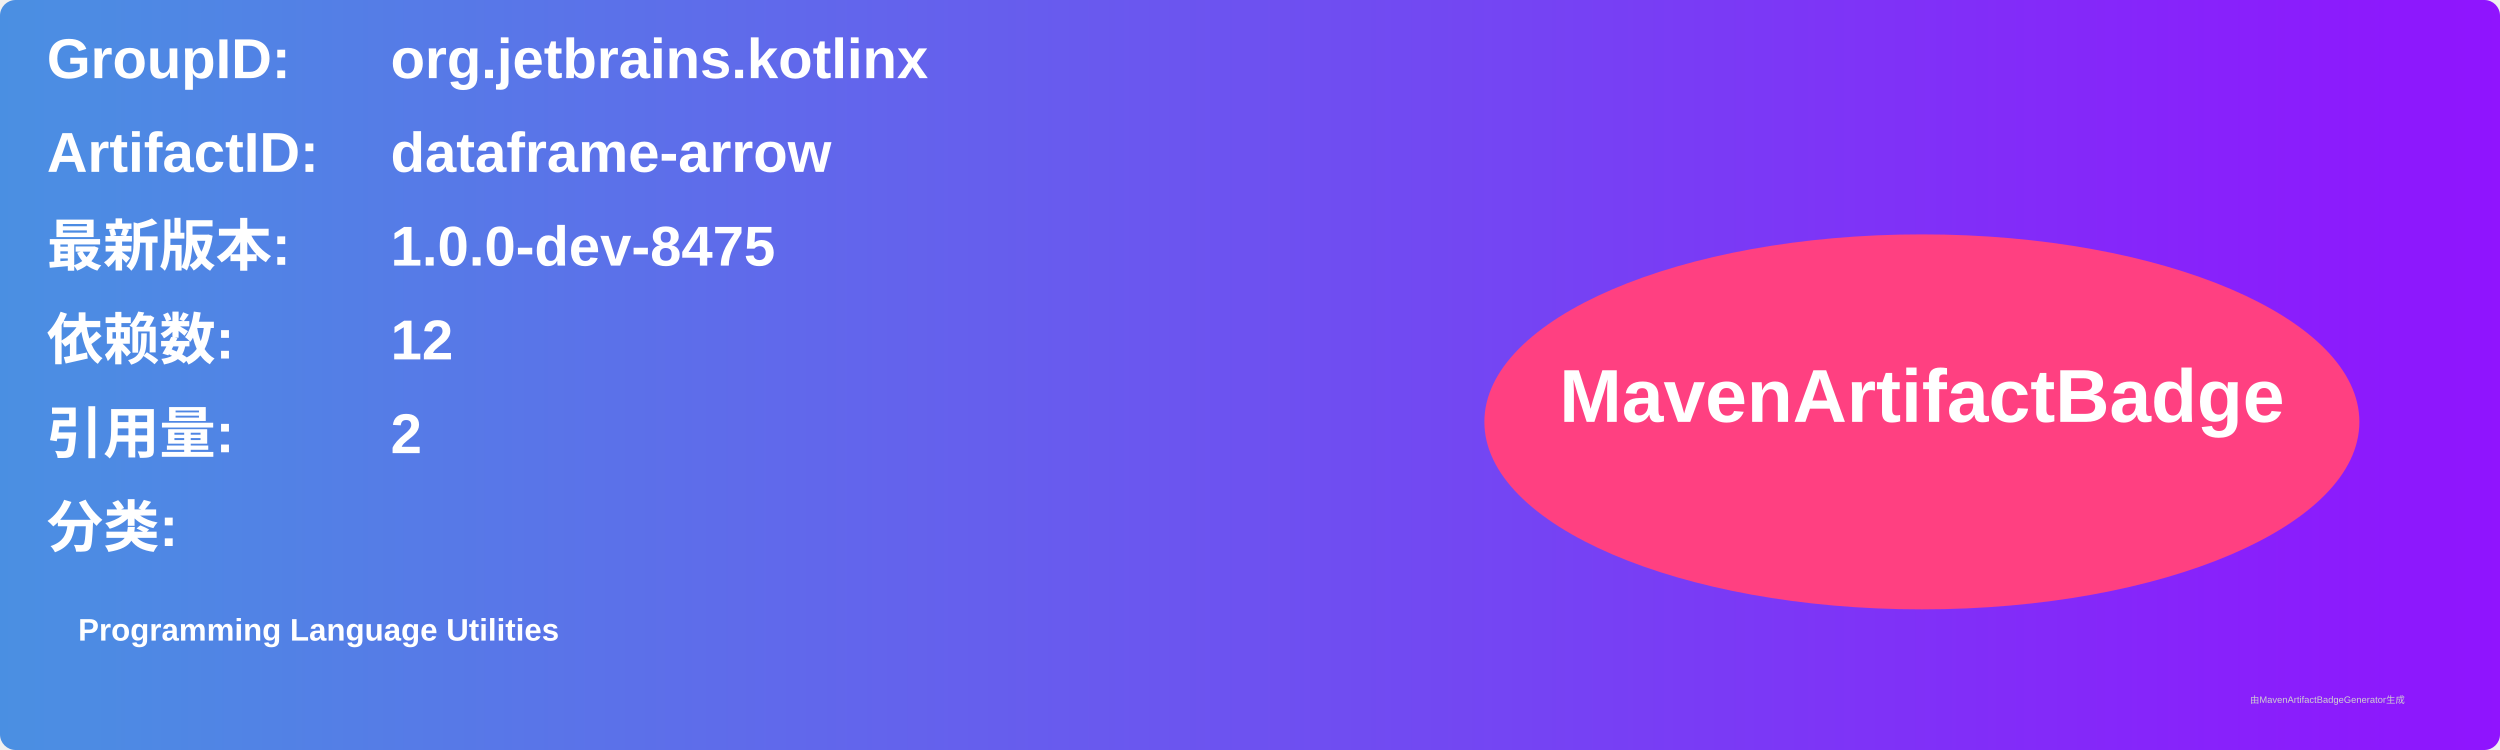
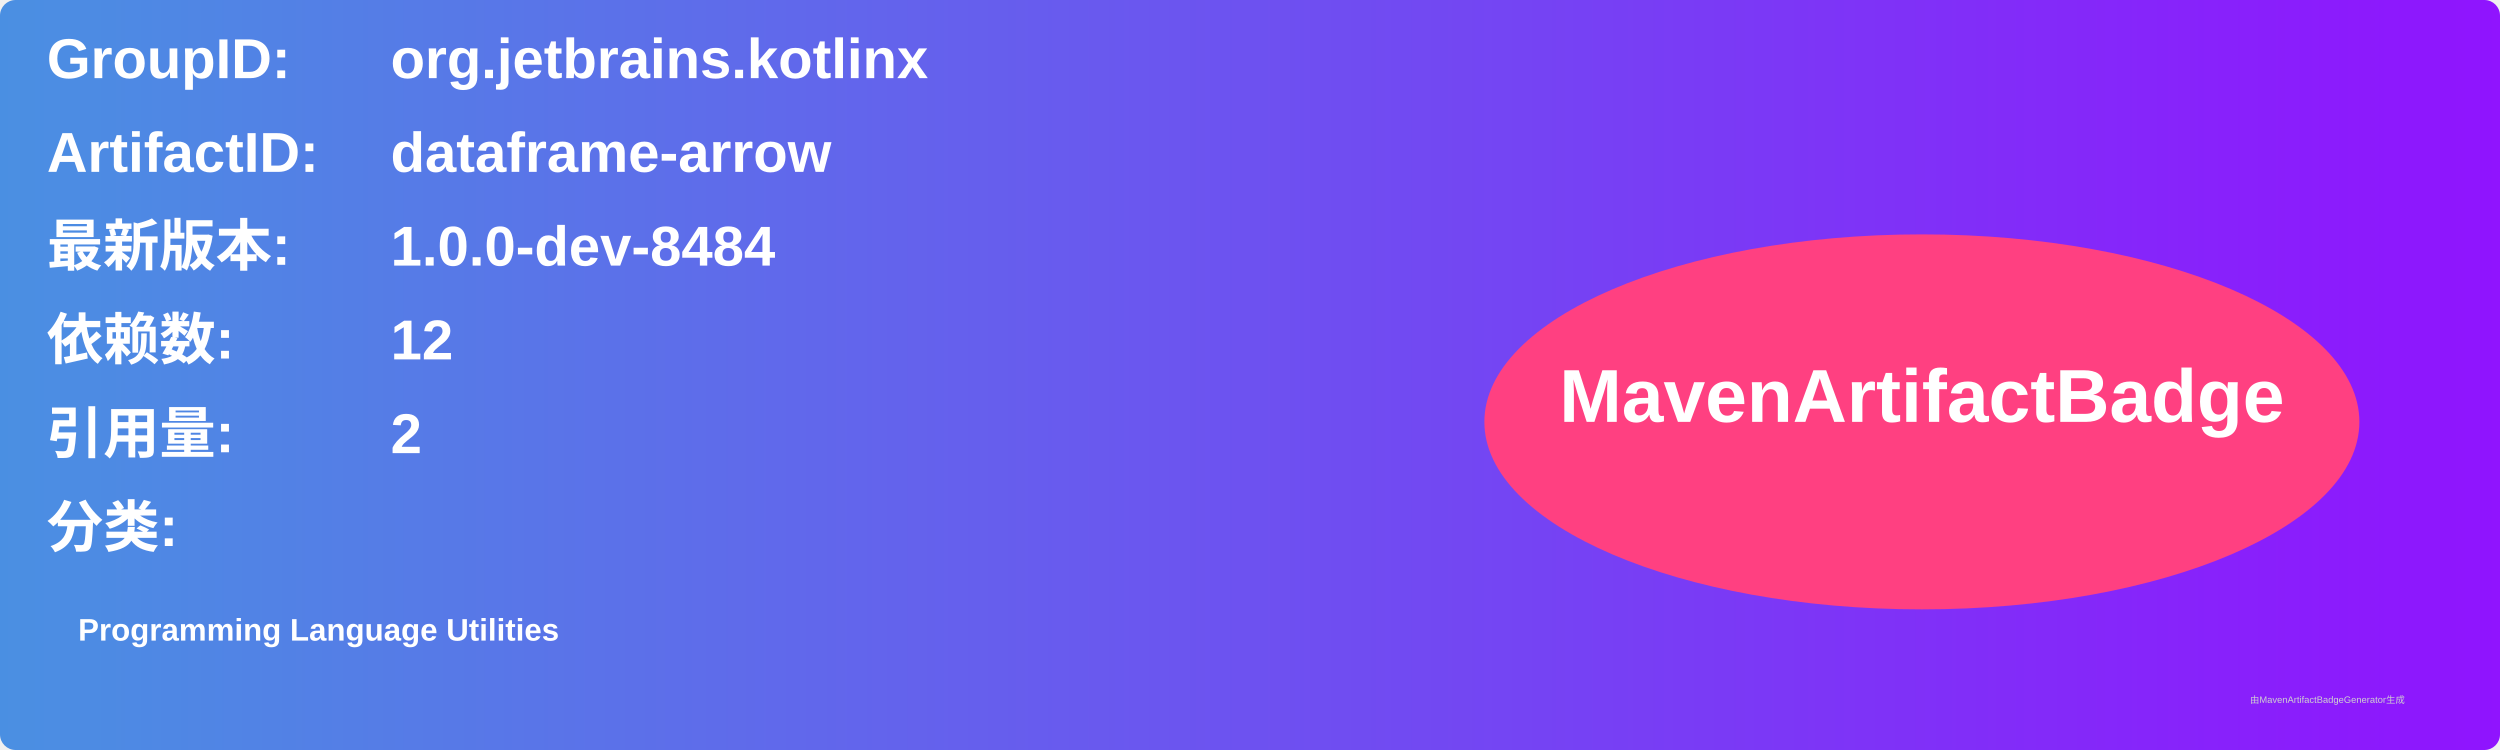
<svg xmlns="http://www.w3.org/2000/svg" width="800" height="240" viewBox="0 0 800 240">
  <linearGradient id="grad" x1="0%" y1="0%" x2="100%" y2="0%">
    <stop offset="0%" stop-color="#4a90e2" />
    <stop offset="100%" stop-color="#9013fe" />
  </linearGradient>
  <rect width="100%" height="100%" rx="5" ry="5" fill="url(#grad)" />
  <g transform="translate(15, 15)">
    <text x="0" y="10" font-family="Arial" font-size="18" fill="white" font-weight="bold" width="260">GroupID:</text>
    <text x="110" y="10" font-family="Arial" font-size="18" fill="white" font-weight="bold" width="460">org.jetbrains.kotlinx</text>
    <text x="0" y="40" font-family="Arial" font-size="18" fill="white" font-weight="bold" width="260">ArtifactID:</text>
    <text x="110" y="40" font-family="Arial" font-size="18" fill="white" font-weight="bold" width="460">dataframe-arrow</text>
    <text x="0" y="70" font-family="Arial" font-size="18" fill="white" font-weight="bold">最新版本:</text>
    <text x="110" y="70" font-family="Arial" font-size="18" fill="white" font-weight="bold">
-       <tspan font-weight="bold">1.0.0-dev-8475</tspan>
+       <tspan font-weight="bold">1.0.0-dev-8484</tspan>
    </text>
    <text x="0" y="100" font-family="Arial" font-size="18" fill="white" font-weight="bold">依赖数: </text>
    <text x="110" y="100" font-family="Arial" font-size="18" fill="white">
      <tspan font-weight="bold">12</tspan>
    </text>
    <text x="0" y="130" font-family="Arial" font-size="18" fill="white" font-weight="bold">引用量: </text>
    <text x="110" y="130" font-family="Arial" font-size="18" fill="white">
      <tspan font-weight="bold">2</tspan>
    </text>
    <text x="0" y="160" font-family="Arial" font-size="18" fill="white" font-weight="bold">分类:</text>
    <text x="10" y="190" font-family="Arial" font-size="10" fill="white">
      <tspan font-weight="bold">Programming Language Utilities</tspan>
    </text>
    <ellipse cx="600" cy="120" rx="140" ry="60" fill="#ff4081" />
    <text x="600" y="120" text-anchor="middle" font-family="Arial" font-size="24" fill="white" font-weight="bold">MavenArtifactBadge</text>
  </g>
  <text x="720" y="225" font-family="Arial" font-size="3" fill="#d0d0d0">由MavenArtifactBadgeGenerator生成</text>
</svg>
